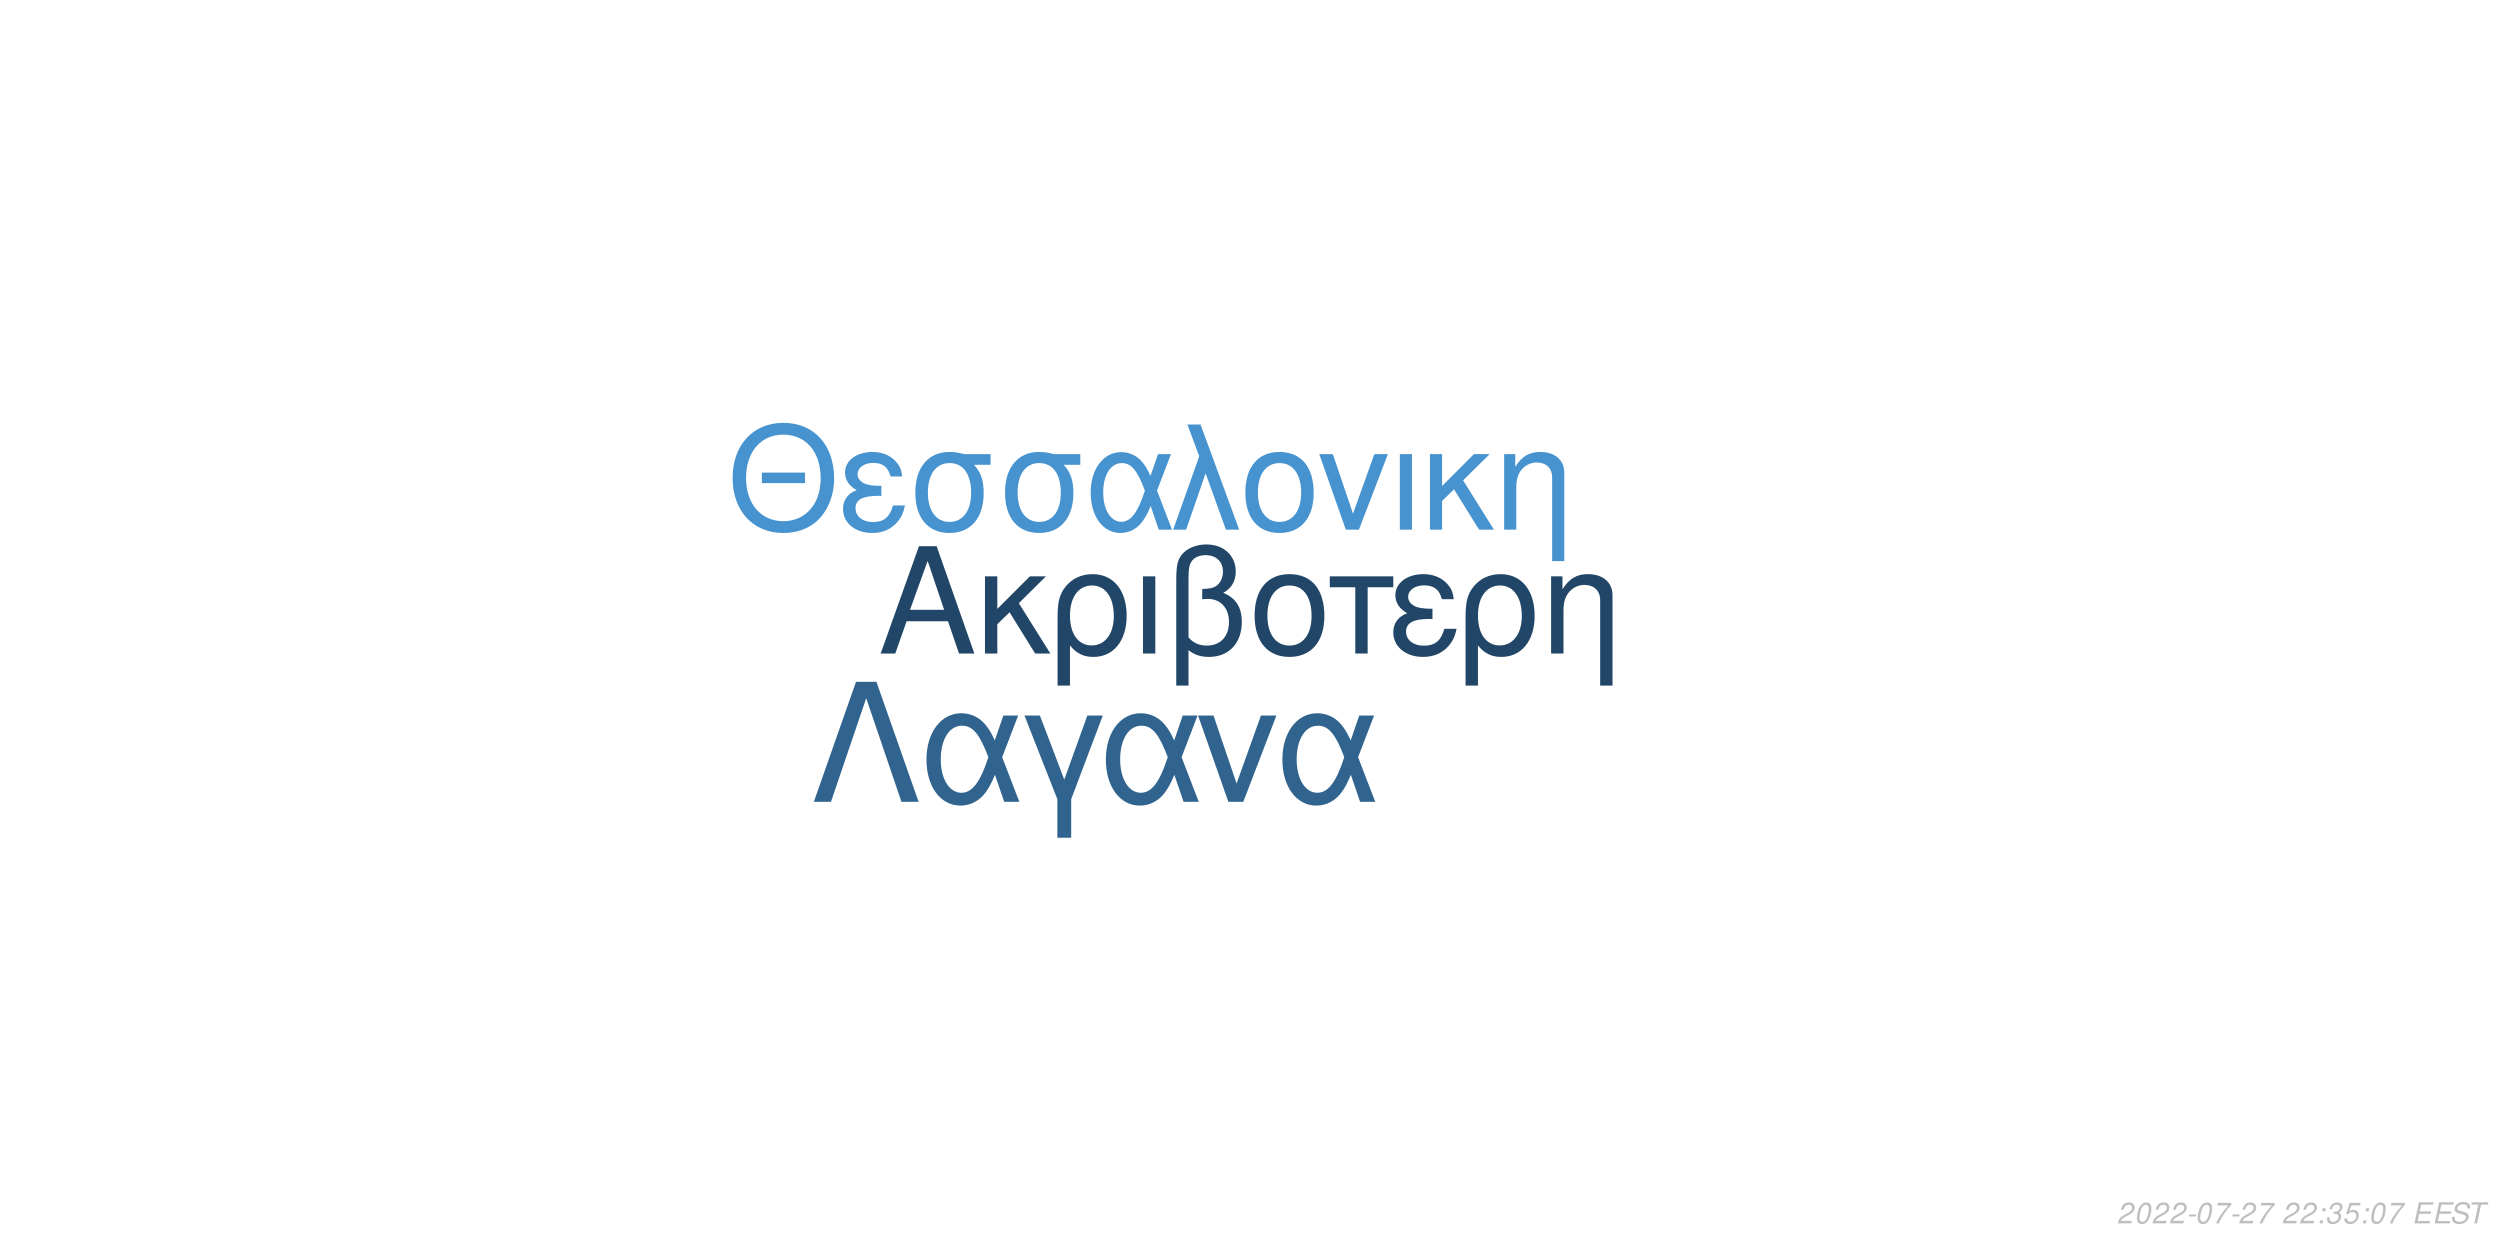
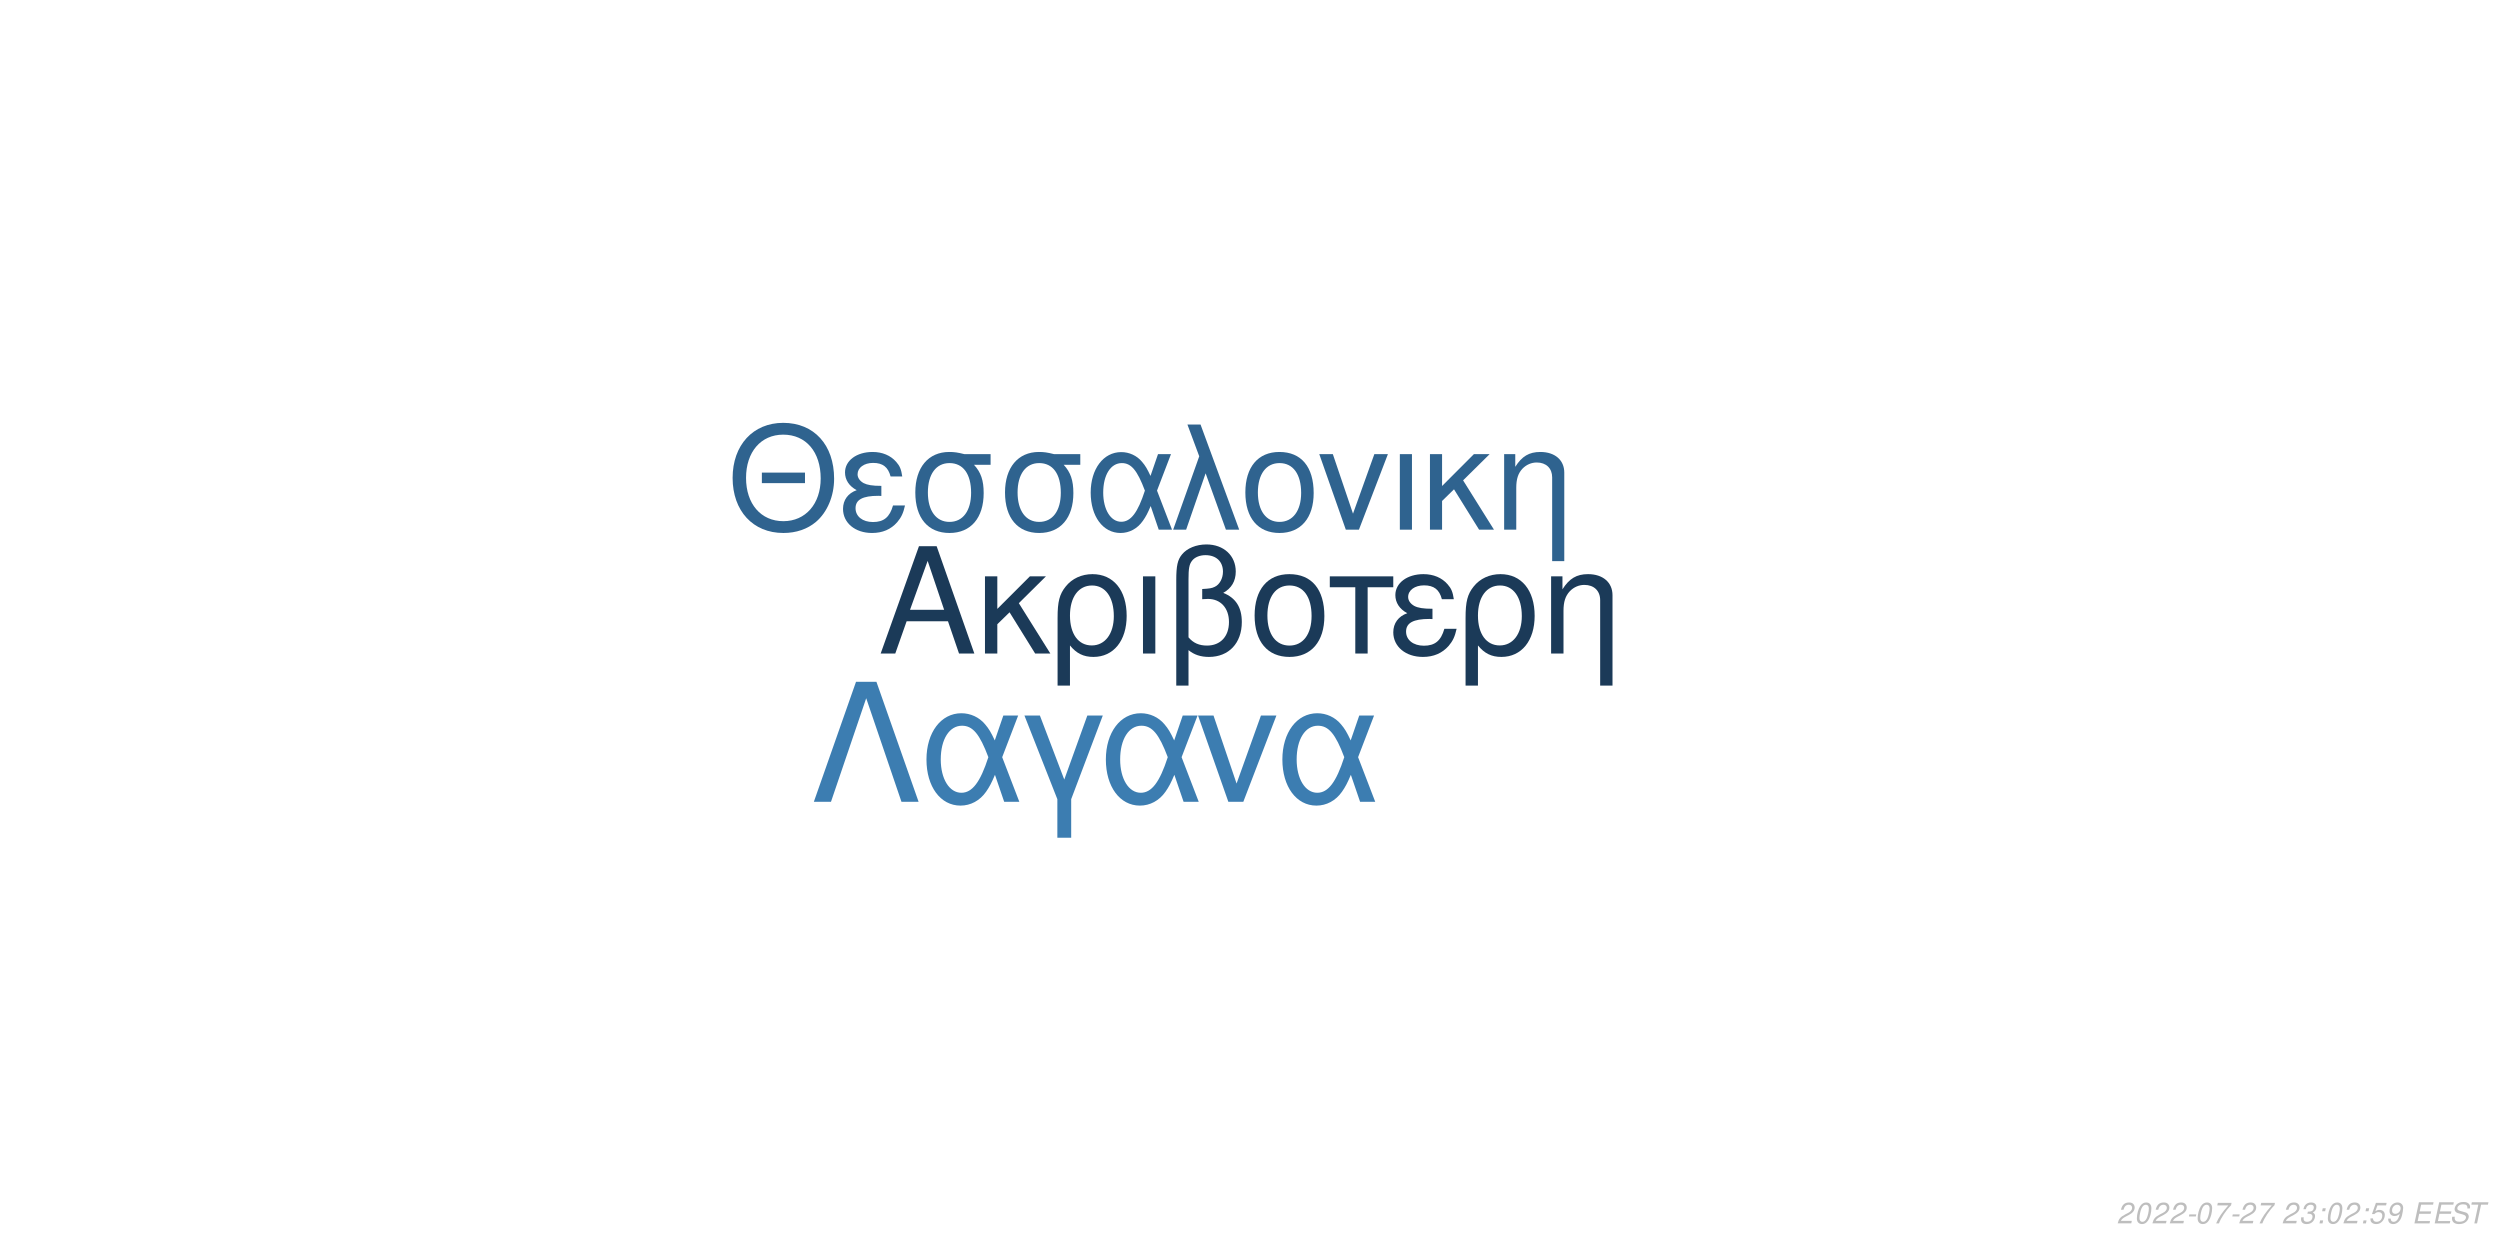
<svg xmlns="http://www.w3.org/2000/svg" xmlns:xlink="http://www.w3.org/1999/xlink" width="864pt" height="432pt" viewBox="0 0 864 432" version="1.1">
  <defs>
    <g>
      <symbol overflow="visible" id="glyph0-0">
        <path style="stroke:none;" d="" />
      </symbol>
      <symbol overflow="visible" id="glyph0-1">
        <path style="stroke:none;" d="M 24.125 -11.141 L 27.938 0 L 33.234 0 L 20.203 -37.094 L 14.094 -37.094 L 0.859 0 L 5.906 0 L 9.828 -11.141 Z M 22.797 -15.109 L 11 -15.109 L 17.094 -32.016 Z M 22.797 -15.109 " />
      </symbol>
      <symbol overflow="visible" id="glyph0-2">
        <path style="stroke:none;" d="M 7.172 -15.422 L 7.172 -26.672 L 2.906 -26.672 L 2.906 0 L 7.172 0 L 7.172 -10.125 L 11.406 -14.25 L 20.25 0 L 25.5 0 L 14.609 -17.406 L 23.969 -26.672 L 18.422 -26.672 Z M 7.172 -15.422 " />
      </symbol>
      <symbol overflow="visible" id="glyph0-3">
        <path style="stroke:none;" d="M 3 11.094 L 7.281 11.094 L 7.281 -2.797 C 9.516 -0.047 11.953 1.172 15.375 1.172 C 22.344 1.172 26.875 -4.422 26.875 -13.031 C 26.875 -21.891 22.297 -27.438 15.062 -27.438 C 11.297 -27.438 7.984 -25.906 5.797 -23.156 C 3.672 -20.516 3 -17.969 3 -12.359 Z M 14.906 -23.516 C 19.547 -23.516 22.438 -19.438 22.438 -12.922 C 22.438 -6.812 19.391 -2.797 14.812 -2.797 C 10.172 -2.797 7.281 -6.766 7.281 -13.125 C 7.281 -19.484 10.234 -23.516 14.906 -23.516 Z M 14.906 -23.516 " />
      </symbol>
      <symbol overflow="visible" id="glyph0-4">
        <path style="stroke:none;" d="M 3.516 0 L 7.781 0 L 7.781 -26.672 L 3.516 -26.672 Z M 3.516 0 " />
      </symbol>
      <symbol overflow="visible" id="glyph0-5">
        <path style="stroke:none;" d="M 4.016 11.094 L 8.25 11.094 L 8.25 -1.172 C 10.172 0.406 12.422 1.172 15.312 1.172 C 22.188 1.172 26.672 -3.609 26.672 -10.891 C 26.672 -15.984 24.578 -19.234 20.25 -20.969 C 23.109 -22.547 24.578 -25.031 24.578 -28.344 C 24.578 -33.844 20.406 -37.703 14.453 -37.703 C 10.938 -37.703 7.734 -36.391 6 -34.25 C 4.484 -32.422 4.016 -30.328 4.016 -25.391 Z M 8.25 -25.656 C 8.25 -29.359 8.5 -30.844 9.469 -32.062 C 10.375 -33.281 12.156 -34 14.094 -34 C 17.812 -34 20.156 -31.812 20.156 -28.297 C 20.156 -25.953 18.984 -23.812 17.297 -23.047 C 16.281 -22.547 15.469 -22.438 12.984 -22.297 L 12.984 -18.781 C 13.734 -18.828 14.344 -18.875 14.969 -18.875 C 19.344 -18.875 22.234 -15.719 22.234 -10.891 C 22.234 -5.906 19.281 -2.75 14.656 -2.75 C 11.953 -2.75 9.922 -3.609 8.25 -5.594 Z M 8.25 -25.656 " />
      </symbol>
      <symbol overflow="visible" id="glyph0-6">
        <path style="stroke:none;" d="M 14.094 -27.438 C 6.562 -27.438 2.094 -22.094 2.094 -13.125 C 2.094 -4.125 6.562 1.172 14.141 1.172 C 21.672 1.172 26.203 -4.172 26.203 -12.922 C 26.203 -22.188 21.828 -27.438 14.094 -27.438 Z M 14.141 -23.516 C 18.938 -23.516 21.781 -19.594 21.781 -12.984 C 21.781 -6.672 18.828 -2.75 14.141 -2.75 C 9.422 -2.75 6.516 -6.672 6.516 -13.125 C 6.516 -19.594 9.422 -23.516 14.141 -23.516 Z M 14.141 -23.516 " />
      </symbol>
      <symbol overflow="visible" id="glyph0-7">
        <path style="stroke:none;" d="M 7.891 0 L 12.156 0 L 12.156 -22.906 L 21.016 -22.906 L 21.016 -26.672 L -0.922 -26.672 L -0.922 -22.906 L 7.891 -22.906 Z M 7.891 0 " />
      </symbol>
      <symbol overflow="visible" id="glyph0-8">
        <path style="stroke:none;" d="M 14.562 -15.469 C 11.344 -15.469 9.562 -15.781 8.297 -16.438 C 6.922 -17.203 6.156 -18.328 6.156 -19.547 C 6.156 -21.891 8.453 -23.562 11.656 -23.562 C 15.062 -23.562 16.953 -22.094 17.812 -18.781 L 21.938 -18.781 C 21.578 -21.266 21.062 -22.5 19.797 -23.922 C 17.812 -26.203 14.906 -27.438 11.453 -27.438 C 5.797 -27.438 1.734 -24.375 1.734 -20.203 C 1.734 -17.609 3.156 -15.375 5.859 -13.938 C 2.797 -12.875 1.016 -10.484 1.016 -7.328 C 1.016 -2.391 5.297 1.172 11.25 1.172 C 14.969 1.172 17.906 -0.109 20.156 -2.641 C 21.578 -4.328 22.297 -5.797 22.906 -8.547 L 18.672 -8.547 C 17.5 -4.422 15.422 -2.703 11.609 -2.703 C 7.938 -2.703 5.438 -4.688 5.438 -7.578 C 5.438 -10.578 7.938 -11.953 13.484 -11.953 C 13.641 -11.953 14.094 -11.953 14.562 -11.906 Z M 14.562 -15.469 " />
      </symbol>
      <symbol overflow="visible" id="glyph0-9">
        <path style="stroke:none;" d="M 3.562 -26.672 L 3.562 0 L 7.844 0 L 7.844 -14.703 C 7.844 -17.906 8.5 -19.891 10.031 -21.531 C 11.406 -22.953 13.188 -23.719 15.062 -23.719 C 18.375 -23.719 20.516 -21.672 20.516 -18.469 L 20.516 11.094 L 24.781 11.094 L 24.781 -20.156 C 24.781 -24.578 21.469 -27.438 16.328 -27.438 C 12.359 -27.438 9.828 -25.906 7.484 -22.188 L 7.484 -26.672 Z M 3.562 -26.672 " />
      </symbol>
      <symbol overflow="visible" id="glyph1-0">
        <path style="stroke:none;" d="" />
      </symbol>
      <symbol overflow="visible" id="glyph1-1">
        <path style="stroke:none;" d="M 26.859 -19.734 L 11.953 -19.734 L 11.953 -16.094 L 26.859 -16.094 Z M 19.328 -36.922 C 8.922 -36.922 1.844 -29.25 1.844 -17.891 C 1.844 -6.484 8.875 1.141 19.391 1.141 C 23.812 1.141 27.703 -0.203 30.641 -2.688 C 34.578 -6.031 36.922 -11.656 36.922 -17.594 C 36.922 -29.297 30 -36.922 19.328 -36.922 Z M 19.328 -32.844 C 27.203 -32.844 32.281 -26.906 32.281 -17.688 C 32.281 -8.922 27.062 -2.938 19.391 -2.938 C 11.609 -2.938 6.484 -8.922 6.484 -17.891 C 6.484 -26.859 11.609 -32.844 19.328 -32.844 Z M 19.328 -32.844 " />
      </symbol>
      <symbol overflow="visible" id="glyph1-2">
        <path style="stroke:none;" d="M 14.25 -15.141 C 11.109 -15.141 9.375 -15.453 8.125 -16.094 C 6.781 -16.844 6.031 -17.938 6.031 -19.141 C 6.031 -21.422 8.266 -23.078 11.406 -23.078 C 14.75 -23.078 16.594 -21.625 17.438 -18.391 L 21.469 -18.391 C 21.125 -20.828 20.625 -22.031 19.391 -23.422 C 17.438 -25.656 14.594 -26.859 11.219 -26.859 C 5.688 -26.859 1.688 -23.875 1.688 -19.781 C 1.688 -17.234 3.094 -15.047 5.734 -13.656 C 2.734 -12.609 1 -10.266 1 -7.172 C 1 -2.344 5.188 1.141 11.016 1.141 C 14.656 1.141 17.547 -0.094 19.734 -2.594 C 21.125 -4.234 21.828 -5.688 22.422 -8.375 L 18.281 -8.375 C 17.141 -4.328 15.094 -2.641 11.359 -2.641 C 7.766 -2.641 5.328 -4.578 5.328 -7.422 C 5.328 -10.359 7.766 -11.703 13.203 -11.703 C 13.359 -11.703 13.797 -11.703 14.25 -11.656 Z M 14.25 -15.141 " />
      </symbol>
      <symbol overflow="visible" id="glyph1-3">
        <path style="stroke:none;" d="M 29 -26.109 L 19.938 -26.109 C 17.594 -26.703 16.438 -26.859 14.703 -26.859 C 7.469 -26.859 2.984 -21.469 2.984 -12.859 C 2.984 -4.031 7.375 1.141 14.797 1.141 C 22.172 1.141 26.609 -4.078 26.609 -12.656 C 26.609 -17.047 25.656 -19.828 23.266 -22.422 L 29 -22.422 Z M 14.797 -23.016 C 19.531 -23.016 22.266 -19.234 22.266 -12.75 C 22.266 -6.531 19.438 -2.688 14.797 -2.688 C 10.172 -2.688 7.328 -6.531 7.328 -12.859 C 7.328 -19.188 10.172 -23.016 14.797 -23.016 Z M 14.797 -23.016 " />
      </symbol>
      <symbol overflow="visible" id="glyph1-4">
        <path style="stroke:none;" d="M 29.344 -26.109 L 24.859 -26.109 L 22.266 -18.578 C 21.125 -21.031 20.484 -22.125 19.328 -23.469 C 17.547 -25.609 14.906 -26.812 12.156 -26.812 C 5.984 -26.812 1.594 -20.984 1.594 -12.812 C 1.594 -4.578 5.828 1.141 11.906 1.141 C 14.953 1.141 17.734 -0.344 19.625 -3.047 C 20.672 -4.531 21.281 -5.688 22.328 -8.172 L 25.109 0 L 29.703 0 L 24.516 -13.5 Z M 20.328 -13.5 C 17.891 -5.922 15.453 -2.734 12.156 -2.734 C 8.516 -2.734 5.922 -6.922 5.922 -12.812 C 5.922 -18.938 8.516 -23.016 12.359 -23.016 C 15.594 -23.016 17.688 -20.531 20.328 -13.5 Z M 20.328 -13.5 " />
      </symbol>
      <symbol overflow="visible" id="glyph1-5">
        <path style="stroke:none;" d="M 1.094 0 L 5.578 0 L 12.312 -19.484 L 19.328 0 L 23.922 0 L 10.562 -36.328 L 6.031 -36.328 L 10.109 -25.359 Z M 1.094 0 " />
      </symbol>
      <symbol overflow="visible" id="glyph1-6">
        <path style="stroke:none;" d="M 13.797 -26.859 C 6.422 -26.859 2.047 -21.625 2.047 -12.859 C 2.047 -4.031 6.422 1.141 13.859 1.141 C 21.234 1.141 25.656 -4.078 25.656 -12.656 C 25.656 -21.719 21.375 -26.859 13.797 -26.859 Z M 13.859 -23.016 C 18.531 -23.016 21.328 -19.188 21.328 -12.703 C 21.328 -6.531 18.438 -2.688 13.859 -2.688 C 9.219 -2.688 6.375 -6.531 6.375 -12.859 C 6.375 -19.188 9.219 -23.016 13.859 -23.016 Z M 13.859 -23.016 " />
      </symbol>
      <symbol overflow="visible" id="glyph1-7">
        <path style="stroke:none;" d="M 14.297 0 L 24.312 -26.109 L 19.625 -26.109 L 12.25 -5.531 L 5.281 -26.109 L 0.594 -26.109 L 9.766 0 Z M 14.297 0 " />
      </symbol>
      <symbol overflow="visible" id="glyph1-8">
        <path style="stroke:none;" d="M 3.438 0 L 7.625 0 L 7.625 -26.109 L 3.438 -26.109 Z M 3.438 0 " />
      </symbol>
      <symbol overflow="visible" id="glyph1-9">
        <path style="stroke:none;" d="M 7.031 -15.094 L 7.031 -26.109 L 2.844 -26.109 L 2.844 0 L 7.031 0 L 7.031 -9.922 L 11.156 -13.953 L 19.828 0 L 24.969 0 L 14.297 -17.047 L 23.469 -26.109 L 18.031 -26.109 Z M 7.031 -15.094 " />
      </symbol>
      <symbol overflow="visible" id="glyph1-10">
        <path style="stroke:none;" d="M 3.484 -26.109 L 3.484 0 L 7.672 0 L 7.672 -14.406 C 7.672 -17.547 8.328 -19.484 9.812 -21.078 C 11.156 -22.469 12.906 -23.219 14.75 -23.219 C 17.984 -23.219 20.078 -21.234 20.078 -18.094 L 20.078 10.859 L 24.266 10.859 L 24.266 -19.734 C 24.266 -24.062 21.031 -26.859 16 -26.859 C 12.109 -26.859 9.609 -25.359 7.328 -21.719 L 7.328 -26.109 Z M 3.484 -26.109 " />
      </symbol>
      <symbol overflow="visible" id="glyph2-0">
        <path style="stroke:none;" d="" />
      </symbol>
      <symbol overflow="visible" id="glyph2-1">
        <path style="stroke:none;" d="M 22.531 -41.484 L 15.484 -41.484 L 0.906 0 L 6.828 0 L 19 -35.797 L 31.188 0 L 37.109 0 Z M 22.531 -41.484 " />
      </symbol>
      <symbol overflow="visible" id="glyph2-2">
        <path style="stroke:none;" d="M 33.516 -29.812 L 28.391 -29.812 L 25.438 -21.219 C 24.125 -24.016 23.391 -25.266 22.078 -26.797 C 20.031 -29.25 17.016 -30.609 13.891 -30.609 C 6.828 -30.609 1.828 -23.953 1.828 -14.625 C 1.828 -5.234 6.656 1.312 13.594 1.312 C 17.078 1.312 20.266 -0.391 22.422 -3.469 C 23.609 -5.172 24.297 -6.484 25.5 -9.328 L 28.688 0 L 33.922 0 L 28 -15.422 Z M 23.219 -15.422 C 20.422 -6.766 17.641 -3.125 13.891 -3.125 C 9.734 -3.125 6.766 -7.906 6.766 -14.625 C 6.766 -21.625 9.734 -26.297 14.109 -26.297 C 17.812 -26.297 20.203 -23.453 23.219 -15.422 Z M 23.219 -15.422 " />
      </symbol>
      <symbol overflow="visible" id="glyph2-3">
        <path style="stroke:none;" d="M 12.062 12.406 L 16.844 12.406 L 16.844 -0.906 L 27.766 -29.812 L 22.422 -29.812 L 14.453 -7.688 L 6.031 -29.812 L 0.688 -29.812 L 12.062 -0.906 Z M 12.062 12.406 " />
      </symbol>
      <symbol overflow="visible" id="glyph2-4">
        <path style="stroke:none;" d="M 16.328 0 L 27.766 -29.812 L 22.422 -29.812 L 14 -6.312 L 6.031 -29.812 L 0.688 -29.812 L 11.156 0 Z M 16.328 0 " />
      </symbol>
      <symbol overflow="visible" id="glyph3-0">
        <path style="stroke:none;" d="" />
      </symbol>
      <symbol overflow="visible" id="glyph3-1">
        <path style="stroke:none;" d="M 5.234 -0.875 L 1.469 -0.875 C 1.641 -1.375 2.203 -1.891 3.109 -2.344 L 4.234 -2.938 C 5.562 -3.625 6.219 -4.469 6.219 -5.484 C 6.219 -5.938 6.062 -6.359 5.797 -6.656 C 5.469 -7.047 4.984 -7.234 4.312 -7.234 C 2.766 -7.234 1.891 -6.453 1.484 -4.734 L 2.375 -4.734 C 2.484 -5.188 2.609 -5.484 2.797 -5.75 C 3.094 -6.203 3.609 -6.453 4.188 -6.453 C 4.891 -6.453 5.344 -6.031 5.344 -5.375 C 5.344 -4.703 4.859 -4.094 4.016 -3.656 L 2.984 -3.125 C 1.234 -2.188 0.797 -1.656 0.344 -0.016 L 5.047 -0.016 Z M 5.234 -0.875 " />
      </symbol>
      <symbol overflow="visible" id="glyph3-2">
        <path style="stroke:none;" d="M 4.203 -7.234 C 3.375 -7.234 2.688 -6.812 2.125 -5.984 C 1.484 -5.047 0.984 -3.188 0.984 -1.734 C 0.984 -1.109 1.172 -0.562 1.484 -0.266 C 1.797 0.047 2.281 0.234 2.766 0.234 C 3.625 0.234 4.281 -0.156 4.859 -1.016 C 5.516 -1.953 6 -3.797 6 -5.266 C 6 -6.5 5.328 -7.234 4.203 -7.234 Z M 4.094 -6.453 C 4.734 -6.453 5.125 -5.984 5.125 -5.156 C 5.125 -4.203 4.781 -2.625 4.406 -1.812 C 3.984 -0.938 3.516 -0.547 2.875 -0.547 C 2.25 -0.547 1.875 -1.031 1.875 -1.828 C 1.875 -2.797 2.203 -4.344 2.594 -5.203 C 2.984 -6.047 3.453 -6.453 4.094 -6.453 Z M 4.094 -6.453 " />
      </symbol>
      <symbol overflow="visible" id="glyph3-3">
        <path style="stroke:none;" d="M 3.516 -3.125 L 1.125 -3.125 L 0.969 -2.406 L 3.359 -2.406 Z M 3.516 -3.125 " />
      </symbol>
      <symbol overflow="visible" id="glyph3-4">
        <path style="stroke:none;" d="M 6.703 -7.094 L 1.953 -7.094 L 1.766 -6.219 L 5.594 -6.219 C 3.344 -3.688 2.266 -2.109 1.375 0 L 2.344 0 C 3.031 -1.906 4.828 -4.594 6.547 -6.281 Z M 6.703 -7.094 " />
      </symbol>
      <symbol overflow="visible" id="glyph3-5">
        <path style="stroke:none;" d="" />
      </symbol>
      <symbol overflow="visible" id="glyph3-6">
-         <path style="stroke:none;" d="M 2.359 -1.031 L 1.312 -1.031 L 1.094 0 L 2.141 0 Z M 3.266 -5.234 L 2.219 -5.234 L 2 -4.203 L 3.047 -4.203 Z M 3.266 -5.234 " />
+         <path style="stroke:none;" d="M 2.922 -3.312 C 3.125 -3.344 3.234 -3.344 3.375 -3.344 C 4.203 -3.344 4.688 -3 4.688 -2.406 C 4.688 -1.312 3.906 -0.547 2.781 -0.547 C 2.047 -0.547 1.594 -0.938 1.594 -1.562 C 1.594 -1.719 1.609 -1.844 1.656 -2.094 L 0.766 -2.094 C 0.734 -1.797 0.719 -1.641 0.719 -1.469 C 0.719 -0.375 1.406 0.234 2.641 0.234 C 3.547 0.234 4.297 -0.078 4.812 -0.656 C 5.266 -1.156 5.562 -1.875 5.562 -2.547 C 5.562 -3.125 5.344 -3.453 4.797 -3.734 C 5.641 -4.234 6.016 -4.844 6.016 -5.734 C 6.016 -6.656 5.312 -7.234 4.203 -7.234 C 3.375 -7.234 2.672 -6.938 2.188 -6.375 C 1.891 -6.031 1.703 -5.641 1.516 -4.906 L 2.391 -4.906 C 2.5 -5.359 2.594 -5.594 2.734 -5.812 C 3.047 -6.234 3.516 -6.453 4.078 -6.453 C 4.734 -6.453 5.141 -6.125 5.141 -5.578 C 5.141 -5.188 5.016 -4.797 4.797 -4.547 C 4.516 -4.234 4 -4.062 3.266 -4.062 L 3.078 -4.062 Z M 2.922 -3.312 " />
      </symbol>
      <symbol overflow="visible" id="glyph3-7">
-         <path style="stroke:none;" d="M 2.922 -3.312 C 3.125 -3.344 3.234 -3.344 3.375 -3.344 C 4.203 -3.344 4.688 -3 4.688 -2.406 C 4.688 -1.312 3.906 -0.547 2.781 -0.547 C 2.047 -0.547 1.594 -0.938 1.594 -1.562 C 1.594 -1.719 1.609 -1.844 1.656 -2.094 L 0.766 -2.094 C 0.734 -1.797 0.719 -1.641 0.719 -1.469 C 0.719 -0.375 1.406 0.234 2.641 0.234 C 3.547 0.234 4.297 -0.078 4.812 -0.656 C 5.266 -1.156 5.562 -1.875 5.562 -2.547 C 5.562 -3.125 5.344 -3.453 4.797 -3.734 C 5.641 -4.234 6.016 -4.844 6.016 -5.734 C 6.016 -6.656 5.312 -7.234 4.203 -7.234 C 3.375 -7.234 2.672 -6.938 2.188 -6.375 C 1.891 -6.031 1.703 -5.641 1.516 -4.906 L 2.391 -4.906 C 2.5 -5.359 2.594 -5.594 2.734 -5.812 C 3.047 -6.234 3.516 -6.453 4.078 -6.453 C 4.734 -6.453 5.141 -6.125 5.141 -5.578 C 5.141 -5.188 5.016 -4.797 4.797 -4.547 C 4.516 -4.234 4 -4.062 3.266 -4.062 L 3.078 -4.062 Z M 2.922 -3.312 " />
+         <path style="stroke:none;" d="M 2.359 -1.031 L 1.312 -1.031 L 1.094 0 L 2.141 0 Z M 3.266 -5.234 L 2.219 -5.234 L 2 -4.203 L 3.047 -4.203 Z M 3.266 -5.234 " />
      </symbol>
      <symbol overflow="visible" id="glyph3-8">
        <path style="stroke:none;" d="M 6.297 -7.094 L 2.594 -7.094 L 1.234 -3.234 L 2.047 -3.234 C 2.656 -3.766 2.938 -3.906 3.531 -3.906 C 4.328 -3.906 4.797 -3.453 4.797 -2.688 C 4.797 -1.438 3.969 -0.547 2.828 -0.547 C 2.031 -0.547 1.609 -0.938 1.578 -1.734 L 0.703 -1.734 L 0.703 -1.516 C 0.703 -0.938 0.844 -0.547 1.188 -0.266 C 1.562 0.062 2.078 0.234 2.703 0.234 C 3.656 0.234 4.391 -0.156 4.984 -0.922 C 5.422 -1.5 5.672 -2.234 5.672 -2.953 C 5.672 -4 4.938 -4.672 3.812 -4.672 C 3.328 -4.672 2.906 -4.547 2.406 -4.234 L 3.109 -6.219 L 6.109 -6.219 Z M 6.297 -7.094 " />
      </symbol>
      <symbol overflow="visible" id="glyph3-9">
+         <path style="stroke:none;" d="M 0.844 -1.656 C 0.844 -1.547 0.844 -1.438 0.844 -1.375 C 0.844 -0.406 1.531 0.234 2.578 0.234 C 3.203 0.234 3.766 0.016 4.297 -0.438 C 4.938 -1 5.312 -1.656 5.594 -2.719 C 5.844 -3.672 6.016 -4.766 6.016 -5.375 C 6.016 -5.844 5.844 -6.328 5.547 -6.656 C 5.203 -7.031 4.703 -7.234 4.062 -7.234 C 2.516 -7.234 1.297 -5.938 1.297 -4.266 C 1.297 -3.203 1.984 -2.547 3.047 -2.547 C 3.484 -2.547 3.953 -2.672 4.281 -2.891 C 4.406 -2.984 4.547 -3.078 4.828 -3.344 C 4.438 -1.484 3.703 -0.547 2.703 -0.547 C 2.109 -0.547 1.719 -0.938 1.719 -1.547 L 1.719 -1.656 Z M 3.953 -6.453 C 4.625 -6.453 5.141 -5.953 5.141 -5.281 C 5.141 -4.188 4.312 -3.312 3.297 -3.312 C 2.594 -3.312 2.172 -3.734 2.172 -4.453 C 2.172 -5.562 2.984 -6.453 3.953 -6.453 Z M 3.953 -6.453 " />
+       </symbol>
+       <symbol overflow="visible" id="glyph3-10">
        <path style="stroke:none;" d="M 2.547 -3.312 L 6.5 -3.312 L 6.688 -4.141 L 2.719 -4.141 L 3.219 -6.469 L 7.344 -6.469 L 7.516 -7.297 L 2.453 -7.297 L 0.906 0 L 6.125 0 L 6.297 -0.812 L 2.016 -0.812 Z M 2.547 -3.312 " />
      </symbol>
-       <symbol overflow="visible" id="glyph3-10">
+       <symbol overflow="visible" id="glyph3-11">
        <path style="stroke:none;" d="M 7.062 -5.156 C 7.125 -5.438 7.141 -5.562 7.141 -5.703 C 7.141 -6.156 6.938 -6.594 6.594 -6.891 C 6.188 -7.25 5.656 -7.406 4.875 -7.406 C 3.844 -7.406 3.047 -7.125 2.5 -6.562 C 2.094 -6.141 1.781 -5.438 1.781 -4.922 C 1.781 -4.297 2.219 -3.766 2.891 -3.562 L 4.594 -3.094 C 5.406 -2.859 5.734 -2.578 5.734 -2.094 C 5.734 -1.781 5.547 -1.406 5.266 -1.141 C 4.844 -0.766 4.266 -0.578 3.453 -0.578 C 2.328 -0.578 1.812 -0.984 1.812 -1.906 C 1.812 -2.047 1.812 -2.125 1.844 -2.312 L 0.984 -2.312 C 0.906 -2.062 0.891 -1.906 0.891 -1.688 C 0.891 -0.484 1.797 0.234 3.297 0.234 C 4.359 0.234 5.234 -0.062 5.812 -0.609 C 6.344 -1.078 6.688 -1.797 6.688 -2.375 C 6.688 -2.641 6.609 -2.906 6.453 -3.156 C 6.234 -3.5 5.938 -3.703 5.469 -3.828 L 3.75 -4.312 C 2.984 -4.547 2.734 -4.734 2.734 -5.188 C 2.734 -5.547 2.875 -5.844 3.188 -6.109 C 3.547 -6.438 4.031 -6.594 4.703 -6.594 C 5.266 -6.594 5.688 -6.484 5.906 -6.297 C 6.094 -6.125 6.219 -5.797 6.219 -5.516 C 6.219 -5.422 6.203 -5.344 6.188 -5.156 Z M 7.062 -5.156 " />
      </symbol>
-       <symbol overflow="visible" id="glyph3-11">
+       <symbol overflow="visible" id="glyph3-12">
        <path style="stroke:none;" d="M 4.938 -6.469 L 7.312 -6.469 L 7.484 -7.297 L 1.75 -7.297 L 1.578 -6.469 L 3.984 -6.469 L 2.609 0 L 3.547 0 Z M 4.938 -6.469 " />
      </symbol>
    </g>
  </defs>
  <g id="surface1">
    <rect x="0" y="0" width="864" height="432" style="fill:rgb(100%,100%,100%);fill-opacity:1;stroke:none;" />
-     <g style="fill:rgb(12.941%,27.451%,40.392%);fill-opacity:1;">
+     <g style="fill:rgb(10.588%,22.745%,34.51%);fill-opacity:1;">
      <use xlink:href="#glyph0-1" x="303.5" y="225.861" />
      <use xlink:href="#glyph0-2" x="337.5" y="225.861" />
      <use xlink:href="#glyph0-3" x="362.5" y="225.861" />
      <use xlink:href="#glyph0-4" x="391.5" y="225.861" />
      <use xlink:href="#glyph0-5" x="402.5" y="225.861" />
      <use xlink:href="#glyph0-6" x="431.5" y="225.861" />
      <use xlink:href="#glyph0-7" x="460.5" y="225.861" />
      <use xlink:href="#glyph0-8" x="480.5" y="225.861" />
      <use xlink:href="#glyph0-3" x="503.5" y="225.861" />
      <use xlink:href="#glyph0-9" x="532.5" y="225.861" />
    </g>
-     <g style="fill:rgb(27.843%,57.647%,81.176%);fill-opacity:1;">
+     <g style="fill:rgb(18.431%,38.824%,56.078%);fill-opacity:1;">
      <use xlink:href="#glyph1-1" x="251.348" y="183.058" />
      <use xlink:href="#glyph1-2" x="290.348" y="183.058" />
      <use xlink:href="#glyph1-3" x="313.348" y="183.058" />
      <use xlink:href="#glyph1-3" x="344.348" y="183.058" />
      <use xlink:href="#glyph1-4" x="375.348" y="183.058" />
      <use xlink:href="#glyph1-5" x="404.348" y="183.058" />
      <use xlink:href="#glyph1-6" x="428.348" y="183.058" />
      <use xlink:href="#glyph1-7" x="455.348" y="183.058" />
      <use xlink:href="#glyph1-8" x="480.348" y="183.058" />
      <use xlink:href="#glyph1-9" x="491.348" y="183.058" />
      <use xlink:href="#glyph1-10" x="516.348" y="183.058" />
    </g>
-     <g style="fill:rgb(18.824%,39.216%,56.078%);fill-opacity:1;">
+     <g style="fill:rgb(23.529%,49.02%,69.412%);fill-opacity:1;">
      <use xlink:href="#glyph2-1" x="280.359" y="277.105" />
      <use xlink:href="#glyph2-2" x="318.359" y="277.105" />
      <use xlink:href="#glyph2-3" x="353.359" y="277.105" />
      <use xlink:href="#glyph2-2" x="380.359" y="277.105" />
      <use xlink:href="#glyph2-4" x="413.359" y="277.105" />
      <use xlink:href="#glyph2-2" x="441.359" y="277.105" />
    </g>
    <g style="fill:rgb(74.51%,74.51%,74.51%);fill-opacity:1;">
      <use xlink:href="#glyph3-1" x="731.52" y="422.81" />
      <use xlink:href="#glyph3-2" x="737.52" y="422.81" />
      <use xlink:href="#glyph3-1" x="743.52" y="422.81" />
      <use xlink:href="#glyph3-1" x="749.52" y="422.81" />
      <use xlink:href="#glyph3-3" x="755.52" y="422.81" />
      <use xlink:href="#glyph3-2" x="758.52" y="422.81" />
      <use xlink:href="#glyph3-4" x="764.52" y="422.81" />
      <use xlink:href="#glyph3-3" x="770.52" y="422.81" />
      <use xlink:href="#glyph3-1" x="773.52" y="422.81" />
      <use xlink:href="#glyph3-4" x="779.52" y="422.81" />
      <use xlink:href="#glyph3-5" x="785.52" y="422.81" />
      <use xlink:href="#glyph3-1" x="788.52" y="422.81" />
-       <use xlink:href="#glyph3-1" x="794.52" y="422.81" />
-       <use xlink:href="#glyph3-6" x="800.52" y="422.81" />
-       <use xlink:href="#glyph3-7" x="803.52" y="422.81" />
-       <use xlink:href="#glyph3-8" x="809.52" y="422.81" />
-       <use xlink:href="#glyph3-6" x="815.52" y="422.81" />
-       <use xlink:href="#glyph3-2" x="818.52" y="422.81" />
-       <use xlink:href="#glyph3-4" x="824.52" y="422.81" />
+       <use xlink:href="#glyph3-6" x="794.52" y="422.81" />
+       <use xlink:href="#glyph3-7" x="800.52" y="422.81" />
+       <use xlink:href="#glyph3-2" x="803.52" y="422.81" />
+       <use xlink:href="#glyph3-1" x="809.52" y="422.81" />
+       <use xlink:href="#glyph3-7" x="815.52" y="422.81" />
+       <use xlink:href="#glyph3-8" x="818.52" y="422.81" />
+       <use xlink:href="#glyph3-9" x="824.52" y="422.81" />
      <use xlink:href="#glyph3-5" x="830.52" y="422.81" />
-       <use xlink:href="#glyph3-9" x="833.52" y="422.81" />
-       <use xlink:href="#glyph3-9" x="840.52" y="422.81" />
-       <use xlink:href="#glyph3-10" x="846.52" y="422.81" />
-       <use xlink:href="#glyph3-11" x="852.52" y="422.81" />
+       <use xlink:href="#glyph3-10" x="833.52" y="422.81" />
+       <use xlink:href="#glyph3-10" x="840.52" y="422.81" />
+       <use xlink:href="#glyph3-11" x="846.52" y="422.81" />
+       <use xlink:href="#glyph3-12" x="852.52" y="422.81" />
    </g>
  </g>
</svg>
